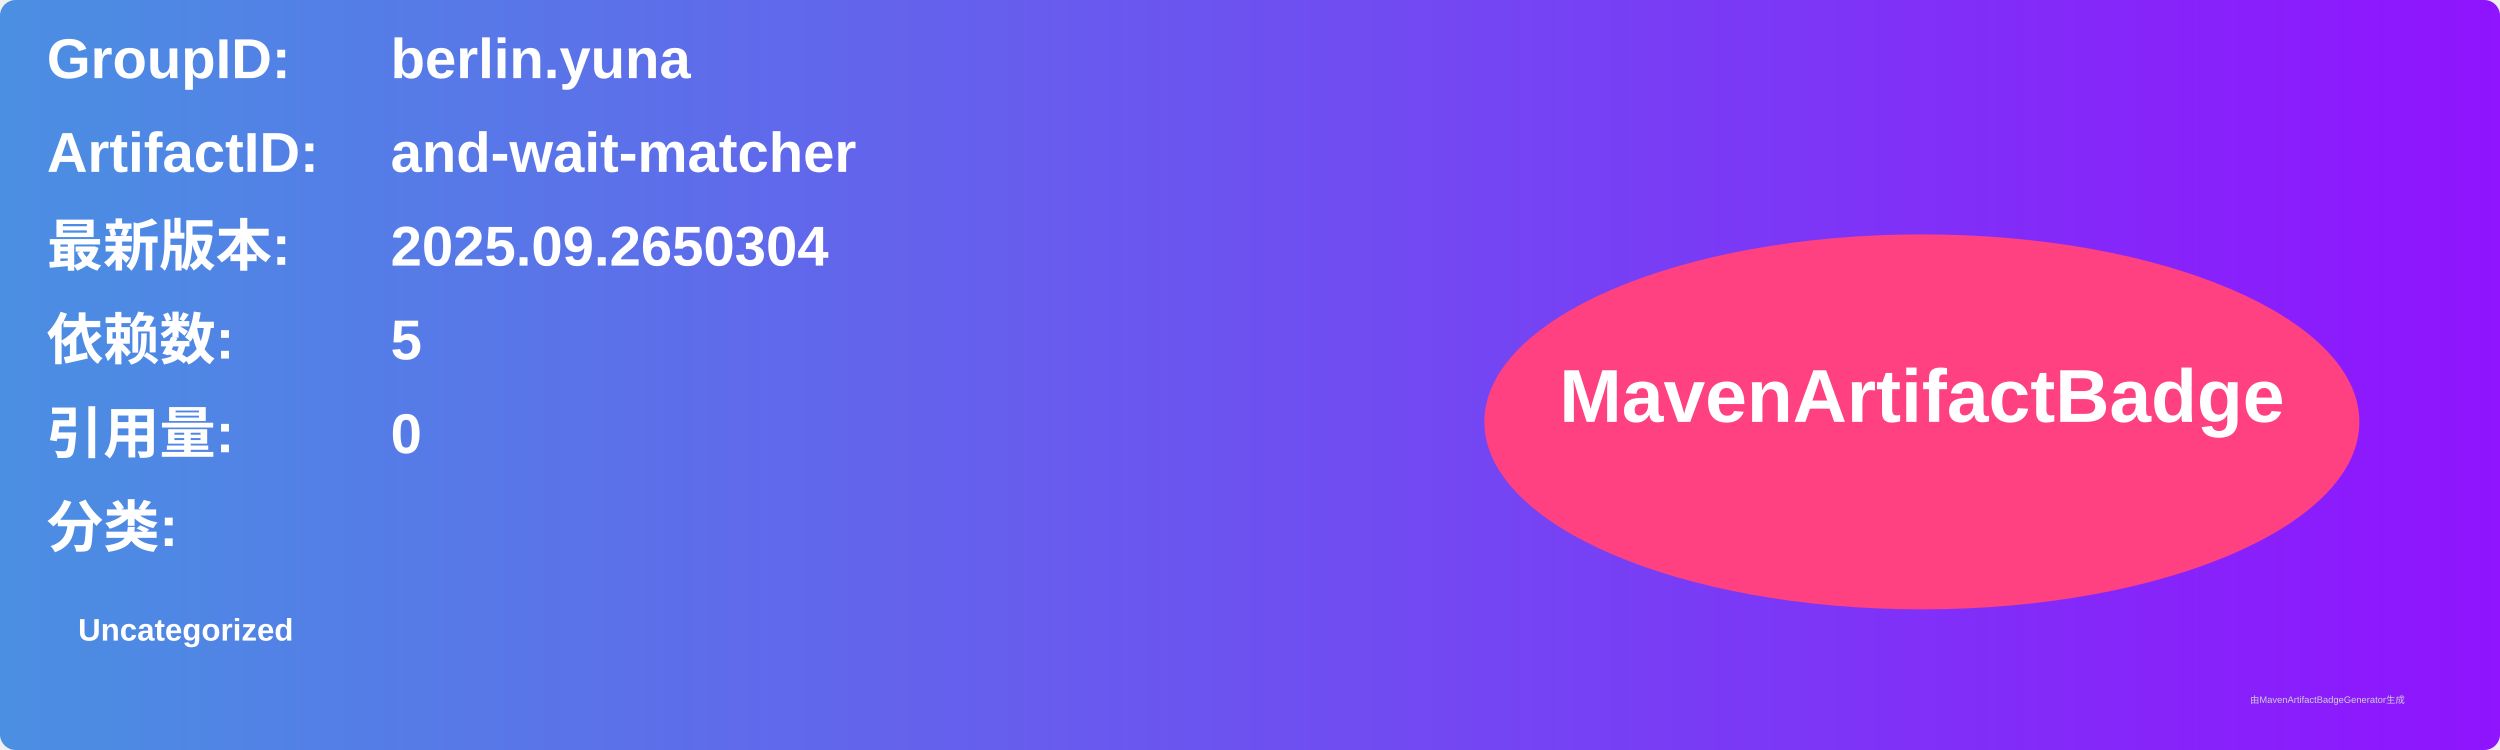
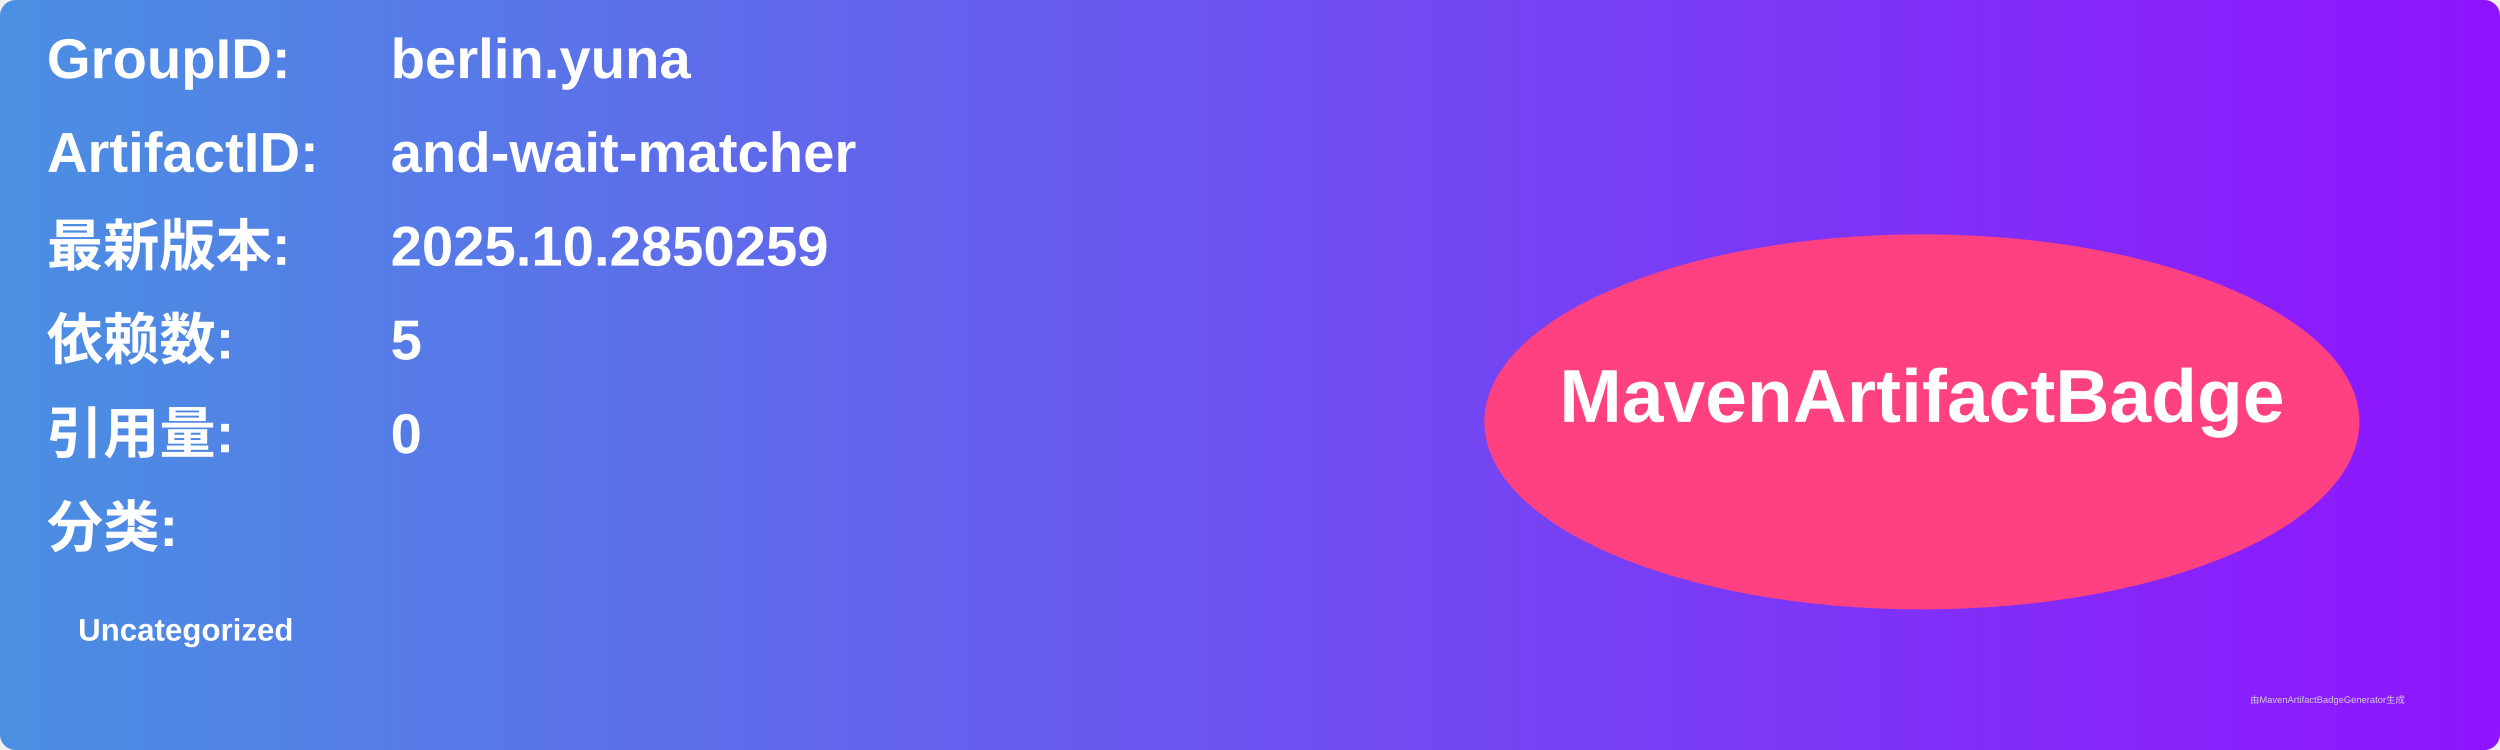
<svg xmlns="http://www.w3.org/2000/svg" width="800" height="240" viewBox="0 0 800 240">
  <linearGradient id="grad" x1="0%" y1="0%" x2="100%" y2="0%">
    <stop offset="0%" stop-color="#4a90e2" />
    <stop offset="100%" stop-color="#9013fe" />
  </linearGradient>
  <rect width="100%" height="100%" rx="5" ry="5" fill="url(#grad)" />
  <g transform="translate(15, 15)">
    <text x="0" y="10" font-family="Arial" font-size="18" fill="white" font-weight="bold" width="260">GroupID:</text>
    <text x="110" y="10" font-family="Arial" font-size="18" fill="white" font-weight="bold" width="460">berlin.yuna</text>
    <text x="0" y="40" font-family="Arial" font-size="18" fill="white" font-weight="bold" width="260">ArtifactID:</text>
    <text x="110" y="40" font-family="Arial" font-size="18" fill="white" font-weight="bold" width="460">and-wait-matcher</text>
    <text x="0" y="70" font-family="Arial" font-size="18" fill="white" font-weight="bold">最新版本:</text>
    <text x="110" y="70" font-family="Arial" font-size="18" fill="white" font-weight="bold">
-       <tspan font-weight="bold">2025.09.2650304</tspan>
+       <tspan font-weight="bold">2025.10.2850259</tspan>
    </text>
    <text x="0" y="100" font-family="Arial" font-size="18" fill="white" font-weight="bold">依赖数: </text>
    <text x="110" y="100" font-family="Arial" font-size="18" fill="white">
      <tspan font-weight="bold">5</tspan>
    </text>
    <text x="0" y="130" font-family="Arial" font-size="18" fill="white" font-weight="bold">引用量: </text>
    <text x="110" y="130" font-family="Arial" font-size="18" fill="white">
      <tspan font-weight="bold">0</tspan>
    </text>
    <text x="0" y="160" font-family="Arial" font-size="18" fill="white" font-weight="bold">分类:</text>
    <text x="10" y="190" font-family="Arial" font-size="10" fill="white">
      <tspan font-weight="bold">Uncategorized</tspan>
    </text>
    <ellipse cx="600" cy="120" rx="140" ry="60" fill="#ff4081" />
    <text x="600" y="120" text-anchor="middle" font-family="Arial" font-size="24" fill="white" font-weight="bold">MavenArtifactBadge</text>
  </g>
  <text x="720" y="225" font-family="Arial" font-size="3" fill="#d0d0d0">由MavenArtifactBadgeGenerator生成</text>
</svg>
